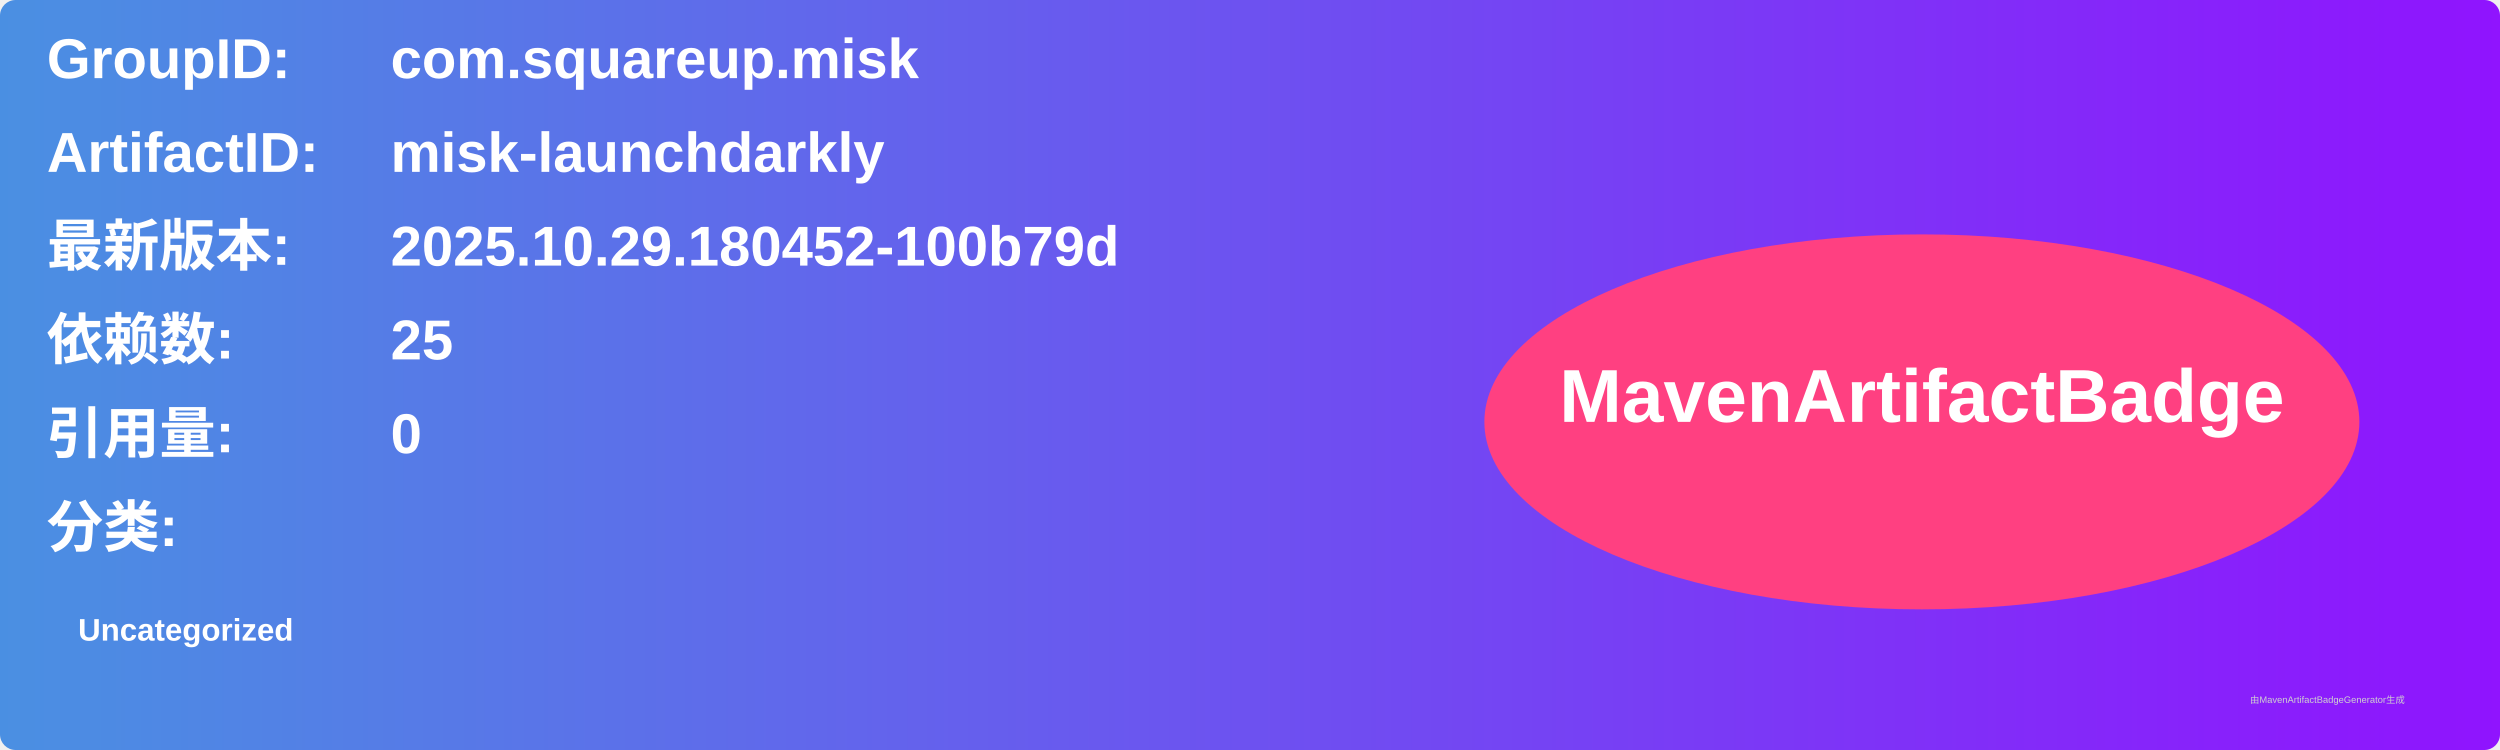
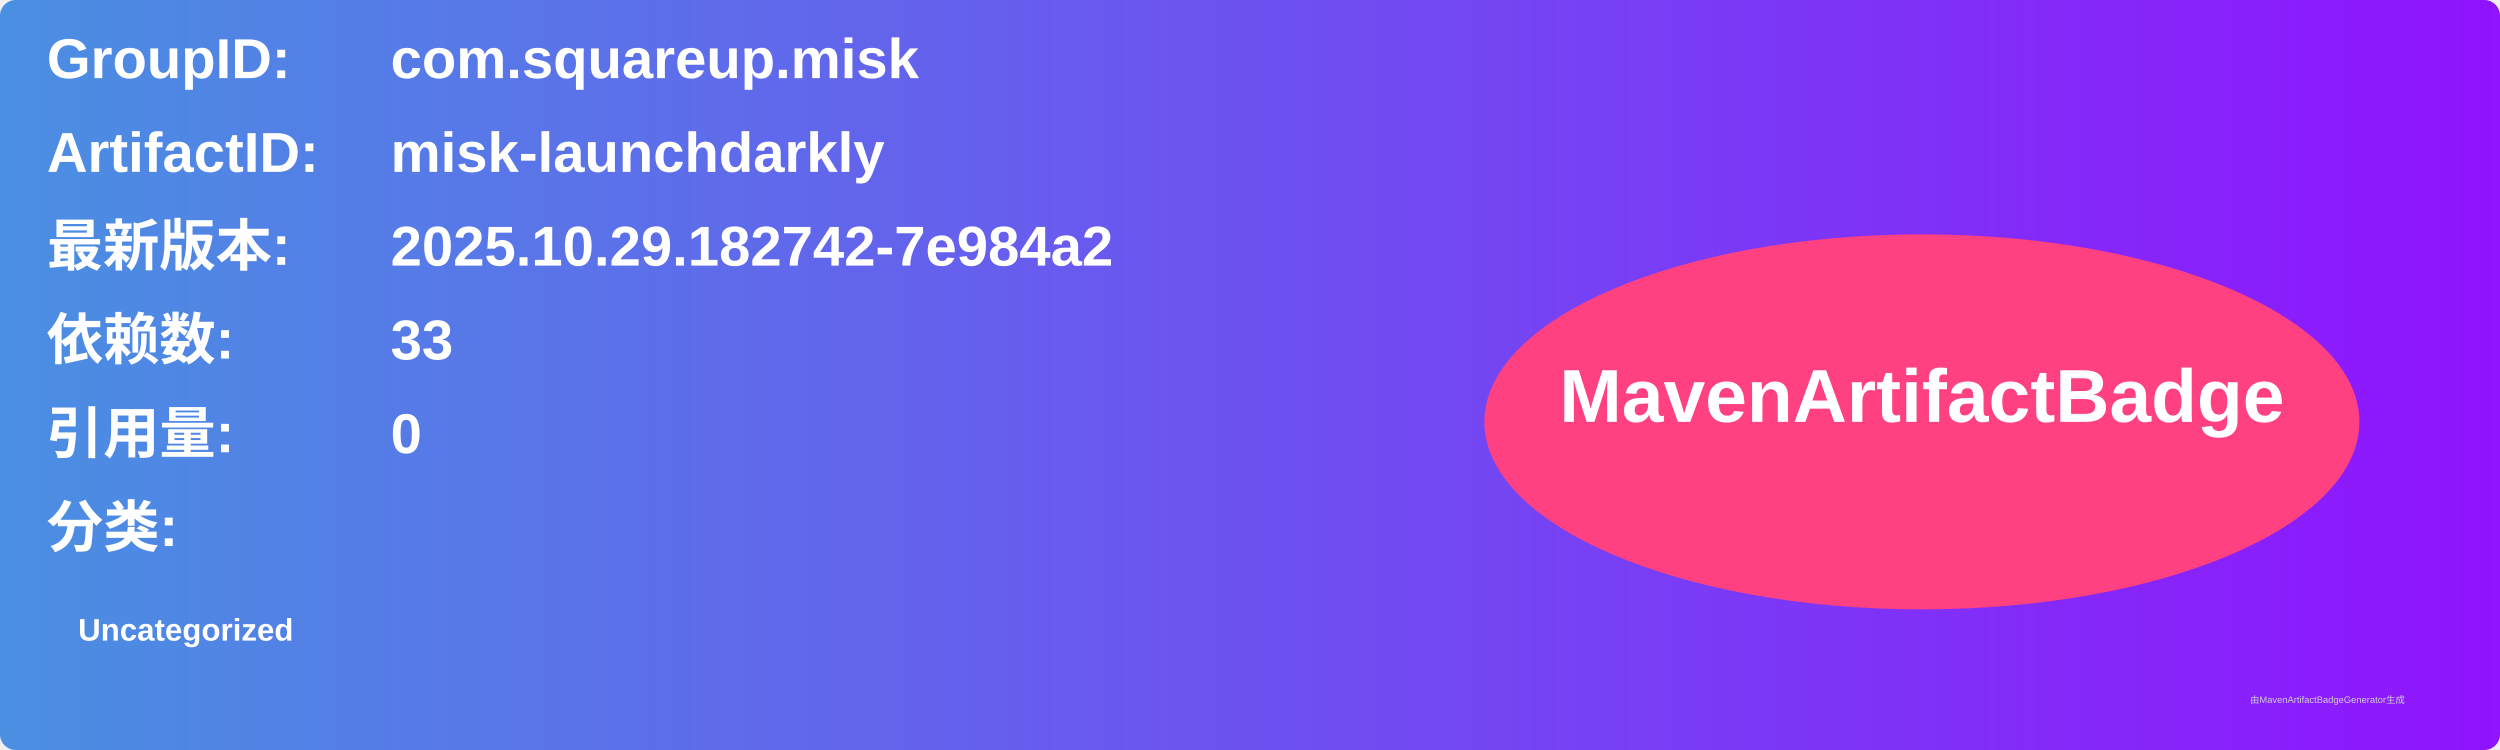
<svg xmlns="http://www.w3.org/2000/svg" width="800" height="240" viewBox="0 0 800 240">
  <linearGradient id="grad" x1="0%" y1="0%" x2="100%" y2="0%">
    <stop offset="0%" stop-color="#4a90e2" />
    <stop offset="100%" stop-color="#9013fe" />
  </linearGradient>
  <rect width="100%" height="100%" rx="5" ry="5" fill="url(#grad)" />
  <g transform="translate(15, 15)">
    <text x="0" y="10" font-family="Arial" font-size="18" fill="white" font-weight="bold" width="260">GroupID:</text>
    <text x="110" y="10" font-family="Arial" font-size="18" fill="white" font-weight="bold" width="460">com.squareup.misk</text>
    <text x="0" y="40" font-family="Arial" font-size="18" fill="white" font-weight="bold" width="260">ArtifactID:</text>
    <text x="110" y="40" font-family="Arial" font-size="18" fill="white" font-weight="bold" width="460">misk-launchdarkly</text>
    <text x="0" y="70" font-family="Arial" font-size="18" fill="white" font-weight="bold">最新版本:</text>
    <text x="110" y="70" font-family="Arial" font-size="18" fill="white" font-weight="bold">
-       <tspan font-weight="bold">2025.10.29.180452-100b79d</tspan>
+       <tspan font-weight="bold">2025.10.29.182742-7e984a2</tspan>
    </text>
    <text x="0" y="100" font-family="Arial" font-size="18" fill="white" font-weight="bold">依赖数: </text>
    <text x="110" y="100" font-family="Arial" font-size="18" fill="white">
-       <tspan font-weight="bold">25</tspan>
+       <tspan font-weight="bold">33</tspan>
    </text>
    <text x="0" y="130" font-family="Arial" font-size="18" fill="white" font-weight="bold">引用量: </text>
    <text x="110" y="130" font-family="Arial" font-size="18" fill="white">
      <tspan font-weight="bold">0</tspan>
    </text>
    <text x="0" y="160" font-family="Arial" font-size="18" fill="white" font-weight="bold">分类:</text>
    <text x="10" y="190" font-family="Arial" font-size="10" fill="white">
      <tspan font-weight="bold">Uncategorized</tspan>
    </text>
    <ellipse cx="600" cy="120" rx="140" ry="60" fill="#ff4081" />
    <text x="600" y="120" text-anchor="middle" font-family="Arial" font-size="24" fill="white" font-weight="bold">MavenArtifactBadge</text>
  </g>
  <text x="720" y="225" font-family="Arial" font-size="3" fill="#d0d0d0">由MavenArtifactBadgeGenerator生成</text>
</svg>
